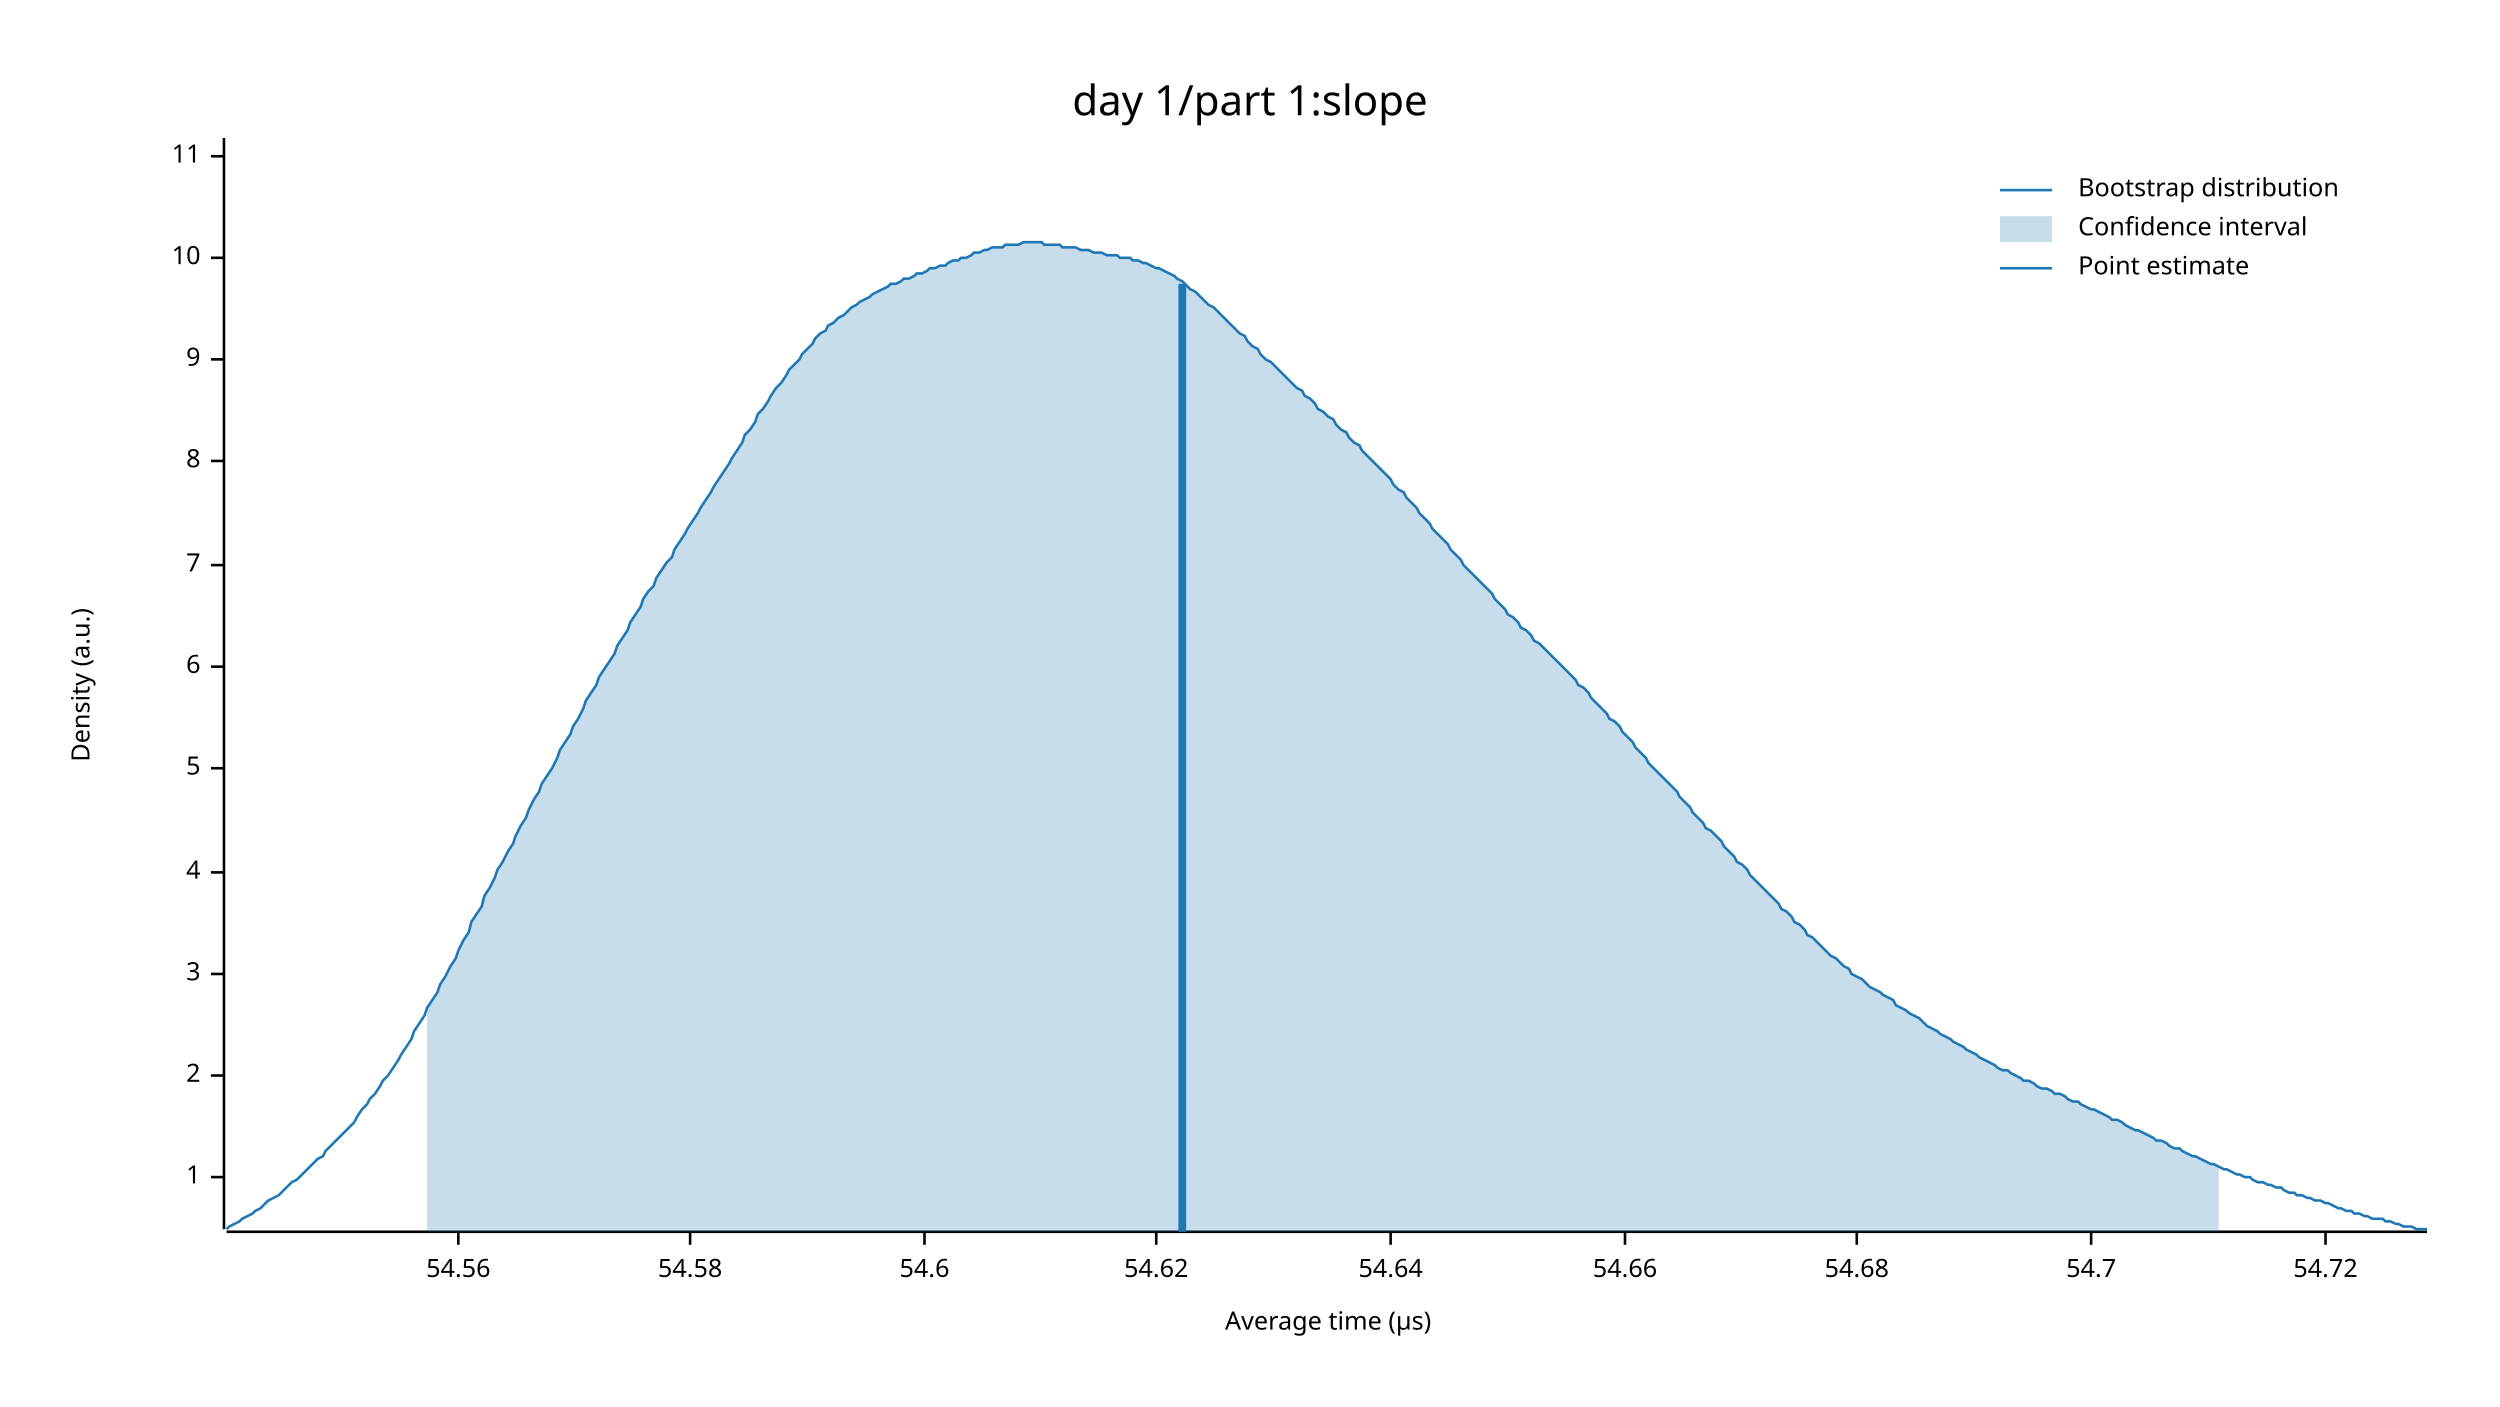
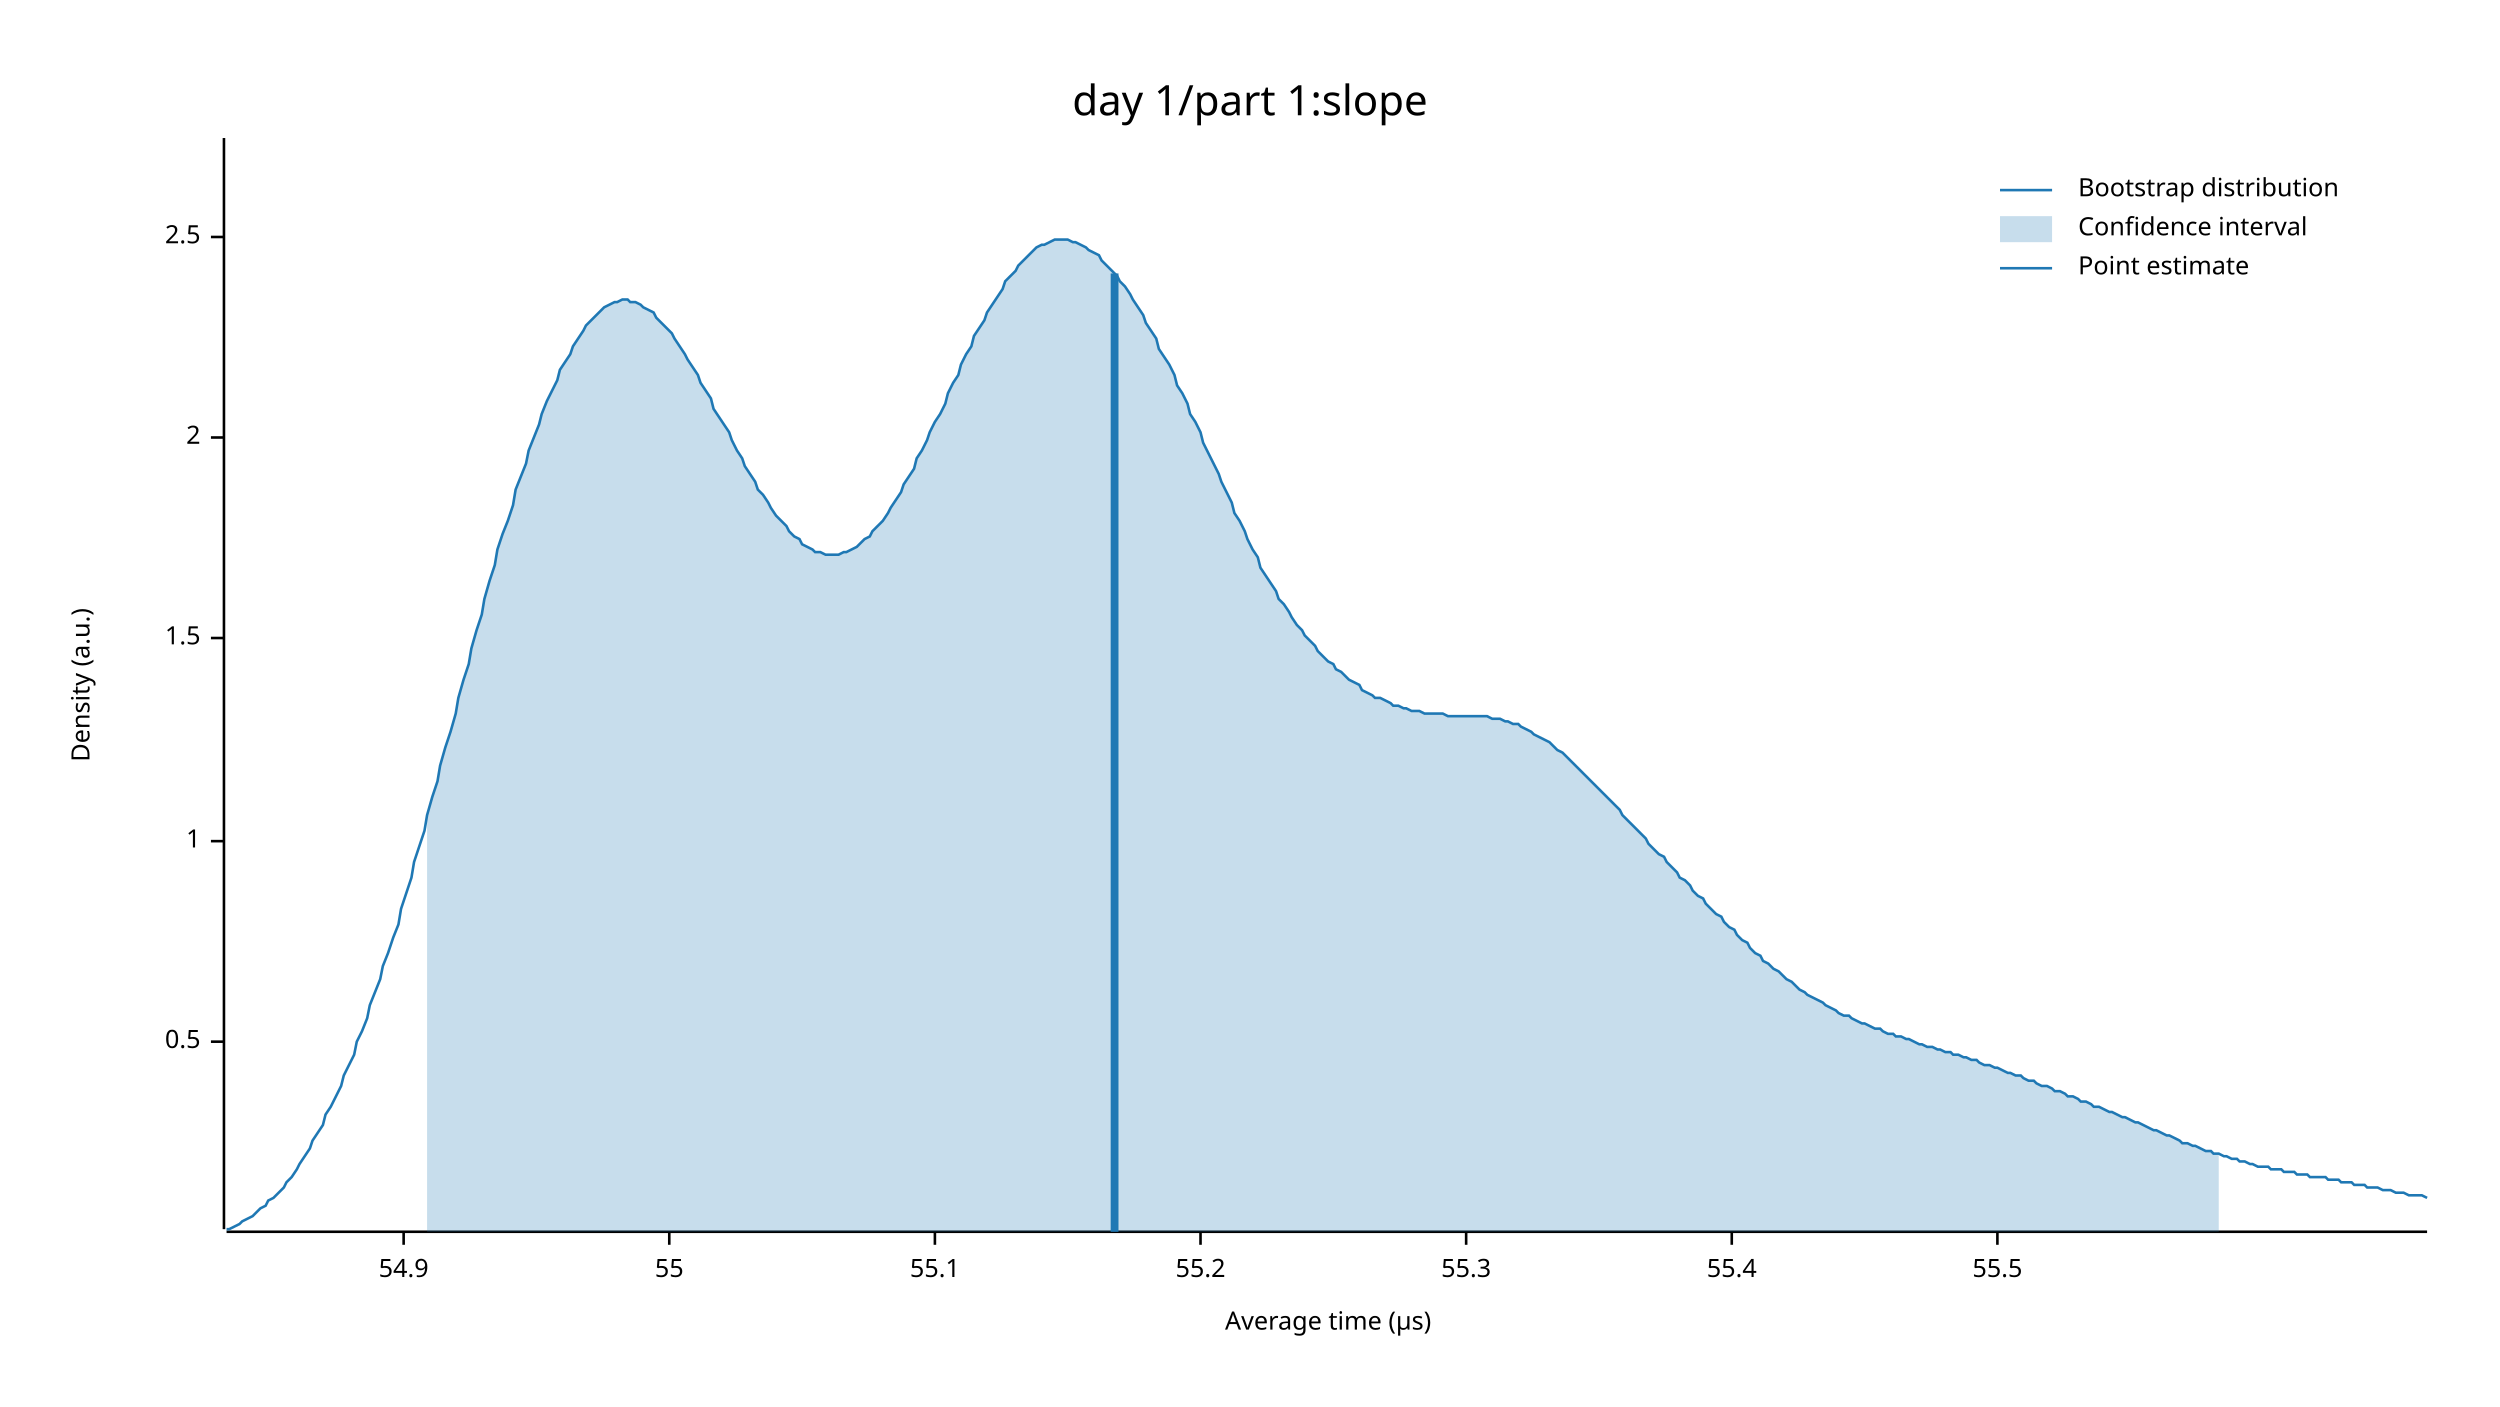
<svg xmlns="http://www.w3.org/2000/svg" width="960" height="540" viewBox="0 0 960 540">
  <text x="480" y="32" dy="0.76em" text-anchor="middle" font-family="sans-serif" font-size="16.129" opacity="1" fill="#000000">
day 1/part 1:slope
</text>
  <text x="27" y="263" dy="0.76em" text-anchor="middle" font-family="sans-serif" font-size="9.677" opacity="1" fill="#000000" transform="rotate(270, 27, 263)">
Density (a.u.)
</text>
  <text x="510" y="513" dy="-0.5ex" text-anchor="middle" font-family="sans-serif" font-size="9.677" opacity="1" fill="#000000">
Average time (µs)
</text>
  <polyline fill="none" opacity="1" stroke="#000000" stroke-width="1" points="86,53 86,472 " />
-   <text x="77" y="452" dy="0.5ex" text-anchor="end" font-family="sans-serif" font-size="9.677" opacity="1" fill="#000000">
+   <text x="77" y="400" dy="0.5ex" text-anchor="end" font-family="sans-serif" font-size="9.677" opacity="1" fill="#000000">
+ 0.5
+ </text>
+   <polyline fill="none" opacity="1" stroke="#000000" stroke-width="1" points="81,400 86,400 " />
+   <text x="77" y="323" dy="0.5ex" text-anchor="end" font-family="sans-serif" font-size="9.677" opacity="1" fill="#000000">
1
</text>
-   <polyline fill="none" opacity="1" stroke="#000000" stroke-width="1" points="81,452 86,452 " />
-   <text x="77" y="413" dy="0.5ex" text-anchor="end" font-family="sans-serif" font-size="9.677" opacity="1" fill="#000000">
+   <polyline fill="none" opacity="1" stroke="#000000" stroke-width="1" points="81,323 86,323 " />
+   <text x="77" y="245" dy="0.5ex" text-anchor="end" font-family="sans-serif" font-size="9.677" opacity="1" fill="#000000">
+ 1.5
+ </text>
+   <polyline fill="none" opacity="1" stroke="#000000" stroke-width="1" points="81,245 86,245 " />
+   <text x="77" y="168" dy="0.5ex" text-anchor="end" font-family="sans-serif" font-size="9.677" opacity="1" fill="#000000">
2
</text>
-   <polyline fill="none" opacity="1" stroke="#000000" stroke-width="1" points="81,413 86,413 " />
-   <text x="77" y="374" dy="0.5ex" text-anchor="end" font-family="sans-serif" font-size="9.677" opacity="1" fill="#000000">
- 3
+   <polyline fill="none" opacity="1" stroke="#000000" stroke-width="1" points="81,168 86,168 " />
+   <text x="77" y="91" dy="0.5ex" text-anchor="end" font-family="sans-serif" font-size="9.677" opacity="1" fill="#000000">
+ 2.5
</text>
-   <polyline fill="none" opacity="1" stroke="#000000" stroke-width="1" points="81,374 86,374 " />
-   <text x="77" y="335" dy="0.5ex" text-anchor="end" font-family="sans-serif" font-size="9.677" opacity="1" fill="#000000">
- 4
+   <polyline fill="none" opacity="1" stroke="#000000" stroke-width="1" points="81,91 86,91 " />
+   <polyline fill="none" opacity="1" stroke="#000000" stroke-width="1" points="87,473 932,473 " />
+   <text x="155" y="483" dy="0.76em" text-anchor="middle" font-family="sans-serif" font-size="9.677" opacity="1" fill="#000000">
+ 54.9
</text>
-   <polyline fill="none" opacity="1" stroke="#000000" stroke-width="1" points="81,335 86,335 " />
-   <text x="77" y="295" dy="0.5ex" text-anchor="end" font-family="sans-serif" font-size="9.677" opacity="1" fill="#000000">
- 5
+   <polyline fill="none" opacity="1" stroke="#000000" stroke-width="1" points="155,473 155,478 " />
+   <text x="257" y="483" dy="0.76em" text-anchor="middle" font-family="sans-serif" font-size="9.677" opacity="1" fill="#000000">
+ 55
</text>
-   <polyline fill="none" opacity="1" stroke="#000000" stroke-width="1" points="81,295 86,295 " />
-   <text x="77" y="256" dy="0.5ex" text-anchor="end" font-family="sans-serif" font-size="9.677" opacity="1" fill="#000000">
- 6
+   <polyline fill="none" opacity="1" stroke="#000000" stroke-width="1" points="257,473 257,478 " />
+   <text x="359" y="483" dy="0.76em" text-anchor="middle" font-family="sans-serif" font-size="9.677" opacity="1" fill="#000000">
+ 55.1
</text>
-   <polyline fill="none" opacity="1" stroke="#000000" stroke-width="1" points="81,256 86,256 " />
-   <text x="77" y="217" dy="0.5ex" text-anchor="end" font-family="sans-serif" font-size="9.677" opacity="1" fill="#000000">
- 7
+   <polyline fill="none" opacity="1" stroke="#000000" stroke-width="1" points="359,473 359,478 " />
+   <text x="461" y="483" dy="0.76em" text-anchor="middle" font-family="sans-serif" font-size="9.677" opacity="1" fill="#000000">
+ 55.2
</text>
-   <polyline fill="none" opacity="1" stroke="#000000" stroke-width="1" points="81,217 86,217 " />
-   <text x="77" y="177" dy="0.5ex" text-anchor="end" font-family="sans-serif" font-size="9.677" opacity="1" fill="#000000">
- 8
+   <polyline fill="none" opacity="1" stroke="#000000" stroke-width="1" points="461,473 461,478 " />
+   <text x="563" y="483" dy="0.76em" text-anchor="middle" font-family="sans-serif" font-size="9.677" opacity="1" fill="#000000">
+ 55.3
</text>
-   <polyline fill="none" opacity="1" stroke="#000000" stroke-width="1" points="81,177 86,177 " />
-   <text x="77" y="138" dy="0.5ex" text-anchor="end" font-family="sans-serif" font-size="9.677" opacity="1" fill="#000000">
- 9
+   <polyline fill="none" opacity="1" stroke="#000000" stroke-width="1" points="563,473 563,478 " />
+   <text x="665" y="483" dy="0.76em" text-anchor="middle" font-family="sans-serif" font-size="9.677" opacity="1" fill="#000000">
+ 55.4
</text>
-   <polyline fill="none" opacity="1" stroke="#000000" stroke-width="1" points="81,138 86,138 " />
-   <text x="77" y="99" dy="0.5ex" text-anchor="end" font-family="sans-serif" font-size="9.677" opacity="1" fill="#000000">
- 10
+   <polyline fill="none" opacity="1" stroke="#000000" stroke-width="1" points="665,473 665,478 " />
+   <text x="767" y="483" dy="0.76em" text-anchor="middle" font-family="sans-serif" font-size="9.677" opacity="1" fill="#000000">
+ 55.5
</text>
-   <polyline fill="none" opacity="1" stroke="#000000" stroke-width="1" points="81,99 86,99 " />
-   <text x="77" y="60" dy="0.5ex" text-anchor="end" font-family="sans-serif" font-size="9.677" opacity="1" fill="#000000">
- 11
- </text>
-   <polyline fill="none" opacity="1" stroke="#000000" stroke-width="1" points="81,60 86,60 " />
-   <polyline fill="none" opacity="1" stroke="#000000" stroke-width="1" points="87,473 932,473 " />
-   <text x="176" y="483" dy="0.76em" text-anchor="middle" font-family="sans-serif" font-size="9.677" opacity="1" fill="#000000">
- 54.56
- </text>
-   <polyline fill="none" opacity="1" stroke="#000000" stroke-width="1" points="176,473 176,478 " />
-   <text x="265" y="483" dy="0.76em" text-anchor="middle" font-family="sans-serif" font-size="9.677" opacity="1" fill="#000000">
- 54.58
- </text>
-   <polyline fill="none" opacity="1" stroke="#000000" stroke-width="1" points="265,473 265,478 " />
-   <text x="355" y="483" dy="0.76em" text-anchor="middle" font-family="sans-serif" font-size="9.677" opacity="1" fill="#000000">
- 54.6
- </text>
-   <polyline fill="none" opacity="1" stroke="#000000" stroke-width="1" points="355,473 355,478 " />
-   <text x="444" y="483" dy="0.76em" text-anchor="middle" font-family="sans-serif" font-size="9.677" opacity="1" fill="#000000">
- 54.62
- </text>
-   <polyline fill="none" opacity="1" stroke="#000000" stroke-width="1" points="444,473 444,478 " />
-   <text x="534" y="483" dy="0.76em" text-anchor="middle" font-family="sans-serif" font-size="9.677" opacity="1" fill="#000000">
- 54.64
- </text>
-   <polyline fill="none" opacity="1" stroke="#000000" stroke-width="1" points="534,473 534,478 " />
-   <text x="624" y="483" dy="0.76em" text-anchor="middle" font-family="sans-serif" font-size="9.677" opacity="1" fill="#000000">
- 54.66
- </text>
-   <polyline fill="none" opacity="1" stroke="#000000" stroke-width="1" points="624,473 624,478 " />
-   <text x="713" y="483" dy="0.76em" text-anchor="middle" font-family="sans-serif" font-size="9.677" opacity="1" fill="#000000">
- 54.68
- </text>
-   <polyline fill="none" opacity="1" stroke="#000000" stroke-width="1" points="713,473 713,478 " />
-   <text x="803" y="483" dy="0.76em" text-anchor="middle" font-family="sans-serif" font-size="9.677" opacity="1" fill="#000000">
- 54.7
- </text>
-   <polyline fill="none" opacity="1" stroke="#000000" stroke-width="1" points="803,473 803,478 " />
-   <text x="893" y="483" dy="0.76em" text-anchor="middle" font-family="sans-serif" font-size="9.677" opacity="1" fill="#000000">
- 54.72
- </text>
-   <polyline fill="none" opacity="1" stroke="#000000" stroke-width="1" points="893,473 893,478 " />
-   <polyline fill="none" opacity="1" stroke="#1F78B4" stroke-width="1" points="87,472 88,471 90,470 92,469 93,468 95,467 97,466 98,465 100,464 102,462 103,461 105,460 107,459 109,457 110,456 112,454 114,453 115,452 117,450 119,448 120,447 122,445 124,444 125,442 127,440 129,438 131,436 132,435 134,433 136,431 137,429 139,426 141,424 142,422 144,420 146,417 147,415 149,413 151,410 153,407 154,405 156,402 158,399 159,396 161,393 163,390 164,387 166,384 168,381 169,378 171,375 173,371 175,368 176,365 178,361 180,358 181,354 183,351 185,348 186,344 188,341 190,337 191,334 193,331 195,327 197,324 198,321 200,317 202,314 203,311 205,307 207,304 208,301 210,298 212,295 214,291 215,288 217,285 219,282 220,279 222,276 224,272 225,269 227,266 229,263 230,260 232,257 234,254 236,251 237,248 239,245 241,242 242,239 244,236 246,233 247,230 249,227 251,225 252,222 254,219 256,216 258,214 259,211 261,208 263,205 264,203 266,200 268,197 269,195 271,192 273,189 274,187 276,184 278,181 280,178 281,176 283,173 285,170 286,167 288,165 290,162 291,159 293,157 295,154 296,152 298,149 300,147 302,144 303,142 305,140 307,138 308,136 310,134 312,132 313,130 315,128 317,127 318,125 320,124 322,122 324,121 325,120 327,118 329,117 330,116 332,115 334,114 335,113 337,112 339,111 341,110 342,109 344,109 346,108 347,107 349,107 351,106 352,105 354,105 356,104 357,103 359,103 361,102 363,102 364,101 366,100 368,100 369,99 371,99 373,98 374,97 376,97 378,96 379,96 381,95 383,95 385,95 386,94 388,94 390,94 391,94 393,93 395,93 396,93 398,93 400,93 401,94 403,94 405,94 407,94 408,95 410,95 412,95 413,95 415,96 417,96 418,96 420,97 422,97 423,97 425,98 427,98 429,98 430,99 432,99 434,99 435,100 437,100 439,101 440,101 442,102 444,103 445,103 447,104 449,105 451,106 452,107 454,108 456,110 457,111 459,112 461,114 462,115 464,117 466,118 468,120 469,121 471,123 473,125 474,126 476,128 478,129 479,131 481,133 483,134 484,136 486,138 488,139 490,141 491,142 493,144 495,146 496,147 498,149 500,150 501,152 503,153 505,155 506,157 508,158 510,160 512,161 513,163 515,165 517,166 518,168 520,170 522,171 523,173 525,175 527,177 528,178 530,180 532,182 534,184 535,186 537,188 539,189 540,191 542,193 544,195 545,197 547,199 549,201 550,203 552,205 554,207 556,209 557,211 559,213 561,215 562,217 564,219 566,221 567,222 569,224 571,226 573,228 574,230 576,232 578,234 579,236 581,237 583,239 584,241 586,242 588,244 589,246 591,247 593,249 595,251 596,252 598,254 600,256 601,257 603,259 605,261 606,263 608,264 610,266 611,268 613,270 615,272 617,274 618,276 620,277 622,279 623,281 625,283 627,285 628,287 630,289 632,291 633,293 635,295 637,297 639,299 640,300 642,302 644,304 645,306 647,308 649,310 650,312 652,314 654,316 655,318 657,319 659,321 661,323 662,325 664,327 666,329 667,331 669,332 671,334 672,336 674,338 676,340 677,341 679,343 681,345 683,347 684,349 686,350 688,352 689,354 691,355 693,357 694,359 696,360 698,362 700,364 701,365 703,367 705,368 706,369 708,371 710,372 711,374 713,375 715,376 716,377 718,379 720,380 722,381 723,382 725,383 727,384 728,386 730,387 732,388 733,389 735,390 737,391 738,392 740,394 742,395 744,396 745,397 747,398 749,399 750,400 752,401 754,402 755,403 757,404 759,405 760,406 762,407 764,408 766,409 767,410 769,411 771,411 772,412 774,413 776,414 777,415 779,415 781,416 782,417 784,418 786,418 788,419 789,420 791,420 793,421 794,422 796,423 798,423 799,424 801,425 803,426 804,426 806,427 808,428 810,429 811,430 813,430 815,431 816,432 818,433 820,434 821,434 823,435 825,436 827,437 828,438 830,438 832,439 833,440 835,441 837,441 838,442 840,443 842,444 843,444 845,445 847,446 849,447 850,447 852,448 854,449 855,449 857,450 859,451 860,451 862,452 864,452 865,453 867,454 869,454 871,455 872,455 874,456 876,456 877,457 879,458 881,458 882,459 884,459 886,460 887,460 889,461 891,461 893,462 894,462 896,463 898,464 899,464 901,465 903,465 904,466 906,466 908,467 909,467 911,468 913,468 915,468 916,469 918,469 920,470 921,470 923,471 925,471 926,471 928,472 930,472 932,472 " />
-   <polygon opacity="0.25" fill="#1F78B4" points="164,387 166,384 168,381 169,378 171,375 173,371 175,368 176,365 178,361 180,358 181,354 183,351 185,348 186,344 188,341 190,337 191,334 193,331 195,327 197,324 198,321 200,317 202,314 203,311 205,307 207,304 208,301 210,298 212,295 214,291 215,288 217,285 219,282 220,279 222,276 224,272 225,269 227,266 229,263 230,260 232,257 234,254 236,251 237,248 239,245 241,242 242,239 244,236 246,233 247,230 249,227 251,225 252,222 254,219 256,216 258,214 259,211 261,208 263,205 264,203 266,200 268,197 269,195 271,192 273,189 274,187 276,184 278,181 280,178 281,176 283,173 285,170 286,167 288,165 290,162 291,159 293,157 295,154 296,152 298,149 300,147 302,144 303,142 305,140 307,138 308,136 310,134 312,132 313,130 315,128 317,127 318,125 320,124 322,122 324,121 325,120 327,118 329,117 330,116 332,115 334,114 335,113 337,112 339,111 341,110 342,109 344,109 346,108 347,107 349,107 351,106 352,105 354,105 356,104 357,103 359,103 361,102 363,102 364,101 366,100 368,100 369,99 371,99 373,98 374,97 376,97 378,96 379,96 381,95 383,95 385,95 386,94 388,94 390,94 391,94 393,93 395,93 396,93 398,93 400,93 401,94 403,94 405,94 407,94 408,95 410,95 412,95 413,95 415,96 417,96 418,96 420,97 422,97 423,97 425,98 427,98 429,98 430,99 432,99 434,99 435,100 437,100 439,101 440,101 442,102 444,103 445,103 447,104 449,105 451,106 452,107 454,108 456,110 457,111 459,112 461,114 462,115 464,117 466,118 468,120 469,121 471,123 473,125 474,126 476,128 478,129 479,131 481,133 483,134 484,136 486,138 488,139 490,141 491,142 493,144 495,146 496,147 498,149 500,150 501,152 503,153 505,155 506,157 508,158 510,160 512,161 513,163 515,165 517,166 518,168 520,170 522,171 523,173 525,175 527,177 528,178 530,180 532,182 534,184 535,186 537,188 539,189 540,191 542,193 544,195 545,197 547,199 549,201 550,203 552,205 554,207 556,209 557,211 559,213 561,215 562,217 564,219 566,221 567,222 569,224 571,226 573,228 574,230 576,232 578,234 579,236 581,237 583,239 584,241 586,242 588,244 589,246 591,247 593,249 595,251 596,252 598,254 600,256 601,257 603,259 605,261 606,263 608,264 610,266 611,268 613,270 615,272 617,274 618,276 620,277 622,279 623,281 625,283 627,285 628,287 630,289 632,291 633,293 635,295 637,297 639,299 640,300 642,302 644,304 645,306 647,308 649,310 650,312 652,314 654,316 655,318 657,319 659,321 661,323 662,325 664,327 666,329 667,331 669,332 671,334 672,336 674,338 676,340 677,341 679,343 681,345 683,347 684,349 686,350 688,352 689,354 691,355 693,357 694,359 696,360 698,362 700,364 701,365 703,367 705,368 706,369 708,371 710,372 711,374 713,375 715,376 716,377 718,379 720,380 722,381 723,382 725,383 727,384 728,386 730,387 732,388 733,389 735,390 737,391 738,392 740,394 742,395 744,396 745,397 747,398 749,399 750,400 752,401 754,402 755,403 757,404 759,405 760,406 762,407 764,408 766,409 767,410 769,411 771,411 772,412 774,413 776,414 777,415 779,415 781,416 782,417 784,418 786,418 788,419 789,420 791,420 793,421 794,422 796,423 798,423 799,424 801,425 803,426 804,426 806,427 808,428 810,429 811,430 813,430 815,431 816,432 818,433 820,434 821,434 823,435 825,436 827,437 828,438 830,438 832,439 833,440 835,441 837,441 838,442 840,443 842,444 843,444 845,445 847,446 849,447 850,447 852,448 852,473 164,473 " />
-   <polyline fill="none" opacity="1" stroke="#1F78B4" stroke-width="3" points="454,473 454,109 " />
+   <polyline fill="none" opacity="1" stroke="#000000" stroke-width="1" points="767,473 767,478 " />
+   <polyline fill="none" opacity="1" stroke="#1F78B4" stroke-width="1" points="87,472 88,472 90,471 92,470 93,469 95,468 97,467 98,466 100,464 102,463 103,461 105,460 107,458 109,456 110,454 112,452 114,449 115,447 117,444 119,441 120,438 122,435 124,432 125,428 127,425 129,421 131,417 132,413 134,409 136,405 137,400 139,396 141,391 142,386 144,381 146,376 147,371 149,366 151,360 153,355 154,349 156,343 158,337 159,331 161,325 163,319 164,313 166,306 168,300 169,294 171,287 173,281 175,274 176,268 178,261 180,255 181,249 183,242 185,236 186,230 188,223 190,217 191,211 193,205 195,200 197,194 198,188 200,183 202,178 203,173 205,168 207,163 208,159 210,154 212,150 214,146 215,142 217,139 219,136 220,133 222,130 224,127 225,125 227,123 229,121 230,120 232,118 234,117 236,116 237,116 239,115 241,115 242,116 244,116 246,117 247,118 249,119 251,120 252,122 254,124 256,126 258,128 259,130 261,133 263,136 264,138 266,141 268,144 269,147 271,150 273,153 274,157 276,160 278,163 280,166 281,169 283,173 285,176 286,179 288,182 290,185 291,188 293,190 295,193 296,195 298,198 300,200 302,202 303,204 305,206 307,207 308,209 310,210 312,211 313,212 315,212 317,213 318,213 320,213 322,213 324,212 325,212 327,211 329,210 330,209 332,207 334,206 335,204 337,202 339,200 341,197 342,195 344,192 346,189 347,186 349,183 351,180 352,176 354,173 356,169 357,166 359,162 361,159 363,155 364,151 366,147 368,144 369,140 371,136 373,133 374,129 376,126 378,123 379,120 381,117 383,114 385,111 386,108 388,106 390,104 391,102 393,100 395,98 396,97 398,95 400,94 401,94 403,93 405,92 407,92 408,92 410,92 412,93 413,93 415,94 417,95 418,96 420,97 422,98 423,100 425,102 427,104 429,106 430,108 432,110 434,113 435,115 437,118 439,121 440,124 442,127 444,130 445,134 447,137 449,140 451,144 452,148 454,151 456,155 457,159 459,162 461,166 462,170 464,174 466,178 468,182 469,185 471,189 473,193 474,197 476,200 478,204 479,207 481,211 483,214 484,218 486,221 488,224 490,227 491,230 493,232 495,235 496,237 498,240 500,242 501,244 503,246 505,248 506,250 508,252 510,254 512,255 513,257 515,258 517,260 518,261 520,262 522,263 523,265 525,266 527,267 528,268 530,268 532,269 534,270 535,271 537,271 539,272 540,272 542,273 544,273 545,273 547,274 549,274 550,274 552,274 554,274 556,275 557,275 559,275 561,275 562,275 564,275 566,275 567,275 569,275 571,275 573,276 574,276 576,276 578,277 579,277 581,278 583,278 584,279 586,280 588,281 589,282 591,283 593,284 595,285 596,286 598,288 600,289 601,290 603,292 605,294 606,295 608,297 610,299 611,300 613,302 615,304 617,306 618,307 620,309 622,311 623,313 625,315 627,317 628,318 630,320 632,322 633,324 635,326 637,328 639,329 640,331 642,333 644,335 645,337 647,338 649,340 650,342 652,344 654,345 655,347 657,349 659,351 661,352 662,354 664,356 666,357 667,359 669,361 671,362 672,364 674,366 676,367 677,369 679,370 681,372 683,373 684,374 686,376 688,377 689,378 691,380 693,381 694,382 696,383 698,384 700,385 701,386 703,387 705,388 706,389 708,390 710,390 711,391 713,392 715,393 716,393 718,394 720,395 722,395 723,396 725,397 727,397 728,398 730,398 732,399 733,399 735,400 737,401 738,401 740,402 742,402 744,403 745,403 747,404 749,404 750,405 752,405 754,406 755,406 757,407 759,407 760,408 762,409 764,409 766,410 767,410 769,411 771,412 772,412 774,413 776,413 777,414 779,415 781,415 782,416 784,417 786,417 788,418 789,419 791,419 793,420 794,421 796,421 798,422 799,423 801,423 803,424 804,425 806,425 808,426 810,427 811,427 813,428 815,429 816,429 818,430 820,431 821,431 823,432 825,433 827,434 828,434 830,435 832,436 833,436 835,437 837,438 838,439 840,439 842,440 843,440 845,441 847,442 849,442 850,443 852,443 854,444 855,444 857,445 859,445 860,446 862,446 864,447 865,447 867,448 869,448 871,448 872,449 874,449 876,449 877,450 879,450 881,450 882,451 884,451 886,451 887,452 889,452 891,452 893,452 894,453 896,453 898,453 899,454 901,454 903,454 904,455 906,455 908,455 909,456 911,456 913,456 915,457 916,457 918,457 920,458 921,458 923,458 925,459 926,459 928,459 930,459 932,460 " />
+   <polygon opacity="0.25" fill="#1F78B4" points="164,313 166,306 168,300 169,294 171,287 173,281 175,274 176,268 178,261 180,255 181,249 183,242 185,236 186,230 188,223 190,217 191,211 193,205 195,200 197,194 198,188 200,183 202,178 203,173 205,168 207,163 208,159 210,154 212,150 214,146 215,142 217,139 219,136 220,133 222,130 224,127 225,125 227,123 229,121 230,120 232,118 234,117 236,116 237,116 239,115 241,115 242,116 244,116 246,117 247,118 249,119 251,120 252,122 254,124 256,126 258,128 259,130 261,133 263,136 264,138 266,141 268,144 269,147 271,150 273,153 274,157 276,160 278,163 280,166 281,169 283,173 285,176 286,179 288,182 290,185 291,188 293,190 295,193 296,195 298,198 300,200 302,202 303,204 305,206 307,207 308,209 310,210 312,211 313,212 315,212 317,213 318,213 320,213 322,213 324,212 325,212 327,211 329,210 330,209 332,207 334,206 335,204 337,202 339,200 341,197 342,195 344,192 346,189 347,186 349,183 351,180 352,176 354,173 356,169 357,166 359,162 361,159 363,155 364,151 366,147 368,144 369,140 371,136 373,133 374,129 376,126 378,123 379,120 381,117 383,114 385,111 386,108 388,106 390,104 391,102 393,100 395,98 396,97 398,95 400,94 401,94 403,93 405,92 407,92 408,92 410,92 412,93 413,93 415,94 417,95 418,96 420,97 422,98 423,100 425,102 427,104 429,106 430,108 432,110 434,113 435,115 437,118 439,121 440,124 442,127 444,130 445,134 447,137 449,140 451,144 452,148 454,151 456,155 457,159 459,162 461,166 462,170 464,174 466,178 468,182 469,185 471,189 473,193 474,197 476,200 478,204 479,207 481,211 483,214 484,218 486,221 488,224 490,227 491,230 493,232 495,235 496,237 498,240 500,242 501,244 503,246 505,248 506,250 508,252 510,254 512,255 513,257 515,258 517,260 518,261 520,262 522,263 523,265 525,266 527,267 528,268 530,268 532,269 534,270 535,271 537,271 539,272 540,272 542,273 544,273 545,273 547,274 549,274 550,274 552,274 554,274 556,275 557,275 559,275 561,275 562,275 564,275 566,275 567,275 569,275 571,275 573,276 574,276 576,276 578,277 579,277 581,278 583,278 584,279 586,280 588,281 589,282 591,283 593,284 595,285 596,286 598,288 600,289 601,290 603,292 605,294 606,295 608,297 610,299 611,300 613,302 615,304 617,306 618,307 620,309 622,311 623,313 625,315 627,317 628,318 630,320 632,322 633,324 635,326 637,328 639,329 640,331 642,333 644,335 645,337 647,338 649,340 650,342 652,344 654,345 655,347 657,349 659,351 661,352 662,354 664,356 666,357 667,359 669,361 671,362 672,364 674,366 676,367 677,369 679,370 681,372 683,373 684,374 686,376 688,377 689,378 691,380 693,381 694,382 696,383 698,384 700,385 701,386 703,387 705,388 706,389 708,390 710,390 711,391 713,392 715,393 716,393 718,394 720,395 722,395 723,396 725,397 727,397 728,398 730,398 732,399 733,399 735,400 737,401 738,401 740,402 742,402 744,403 745,403 747,404 749,404 750,405 752,405 754,406 755,406 757,407 759,407 760,408 762,409 764,409 766,410 767,410 769,411 771,412 772,412 774,413 776,413 777,414 779,415 781,415 782,416 784,417 786,417 788,418 789,419 791,419 793,420 794,421 796,421 798,422 799,423 801,423 803,424 804,425 806,425 808,426 810,427 811,427 813,428 815,429 816,429 818,430 820,431 821,431 823,432 825,433 827,434 828,434 830,435 832,436 833,436 835,437 837,438 838,439 840,439 842,440 843,440 845,441 847,442 849,442 850,443 852,443 852,473 164,473 " />
+   <polyline fill="none" opacity="1" stroke="#1F78B4" stroke-width="3" points="428,473 428,105 " />
  <text x="798" y="68" dy="0.76em" text-anchor="start" font-family="sans-serif" font-size="9.677" opacity="1" fill="#000000">
Bootstrap distribution
</text>
  <text x="798" y="83" dy="0.76em" text-anchor="start" font-family="sans-serif" font-size="9.677" opacity="1" fill="#000000">
Confidence interval
</text>
  <text x="798" y="98" dy="0.76em" text-anchor="start" font-family="sans-serif" font-size="9.677" opacity="1" fill="#000000">
Point estimate
</text>
  <polyline fill="none" opacity="1" stroke="#1F78B4" stroke-width="1" points="768,73 788,73 " />
  <rect x="768" y="83" width="20" height="10" opacity="0.25" fill="#1F78B4" stroke="none" />
  <polyline fill="none" opacity="1" stroke="#1F78B4" stroke-width="1" points="768,103 788,103 " />
</svg>
